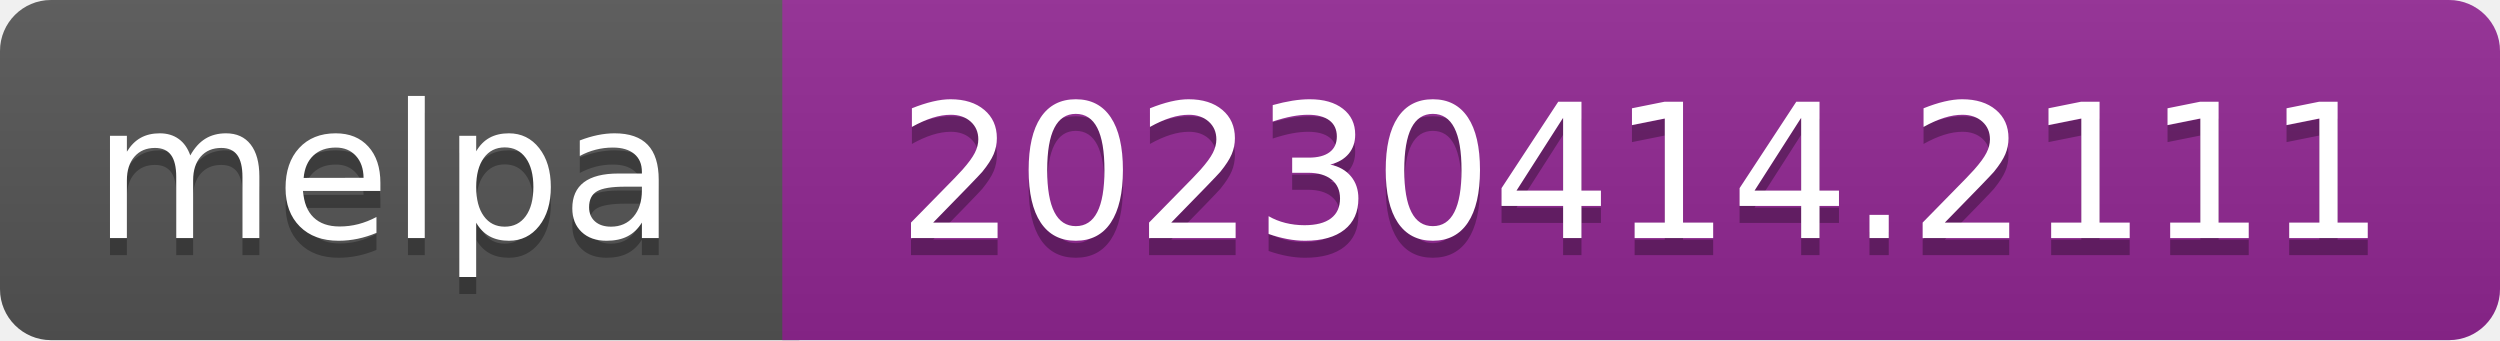
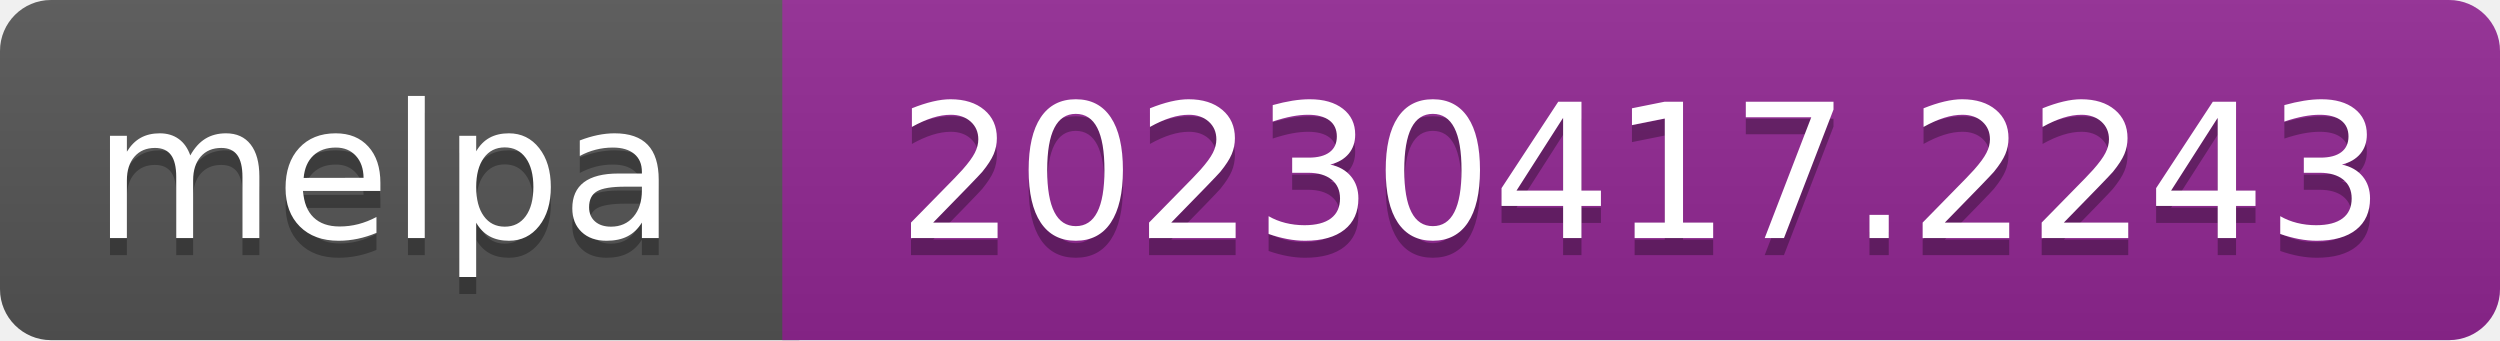
- <svg xmlns="http://www.w3.org/2000/svg" width="147" height="20" role="img" aria-label="melpa: 20230414.2111">
+ <svg xmlns="http://www.w3.org/2000/svg" width="147" height="20" role="img" aria-label="melpa: 20230417.2243">
  <linearGradient id="s" x2="0" y2="100%">
    <stop offset="0" stop-color="#bbb" stop-opacity=".1" />
    <stop offset="1" stop-opacity=".1" />
  </linearGradient>
  <clipPath id="r">
    <rect width="147" height="20" rx="3" fill="#fff" />
  </clipPath>
  <g clip-path="url(#r)">
    <rect width="47" height="20" fill="#555" />
    <rect x="46" width="147" height="20" fill="#922793" />
    <rect width="147" height="20" fill="url(#s)" />
  </g>
  <g fill="#fff" text-anchor="middle" font-family="Verdana,Geneva,DejaVu Sans,sans-serif" font-size="110" text-rendering="geometricPrecision">
    <text aria-hidden="true" x="226" y="150" fill="#010101" fill-opacity=".3" transform="scale(.1)" textLength="343">melpa</text>
    <text x="226" y="140" transform="scale(.1)" fill="#fff" textLength="343">melpa</text>
-     <text aria-hidden="true" x="965" y="150" fill="#010101" fill-opacity=".3" transform="scale(.1)" textLength="875">20230414.2111</text>
-     <text x="965" y="140" transform="scale(.1)" fill="#fff" textLength="875">20230414.2111</text>
+     <text aria-hidden="true" x="965" y="150" fill="#010101" fill-opacity=".3" transform="scale(.1)" textLength="875">20230417.2243</text>
+     <text x="965" y="140" transform="scale(.1)" fill="#fff" textLength="875">20230417.2243</text>
  </g>
</svg>
